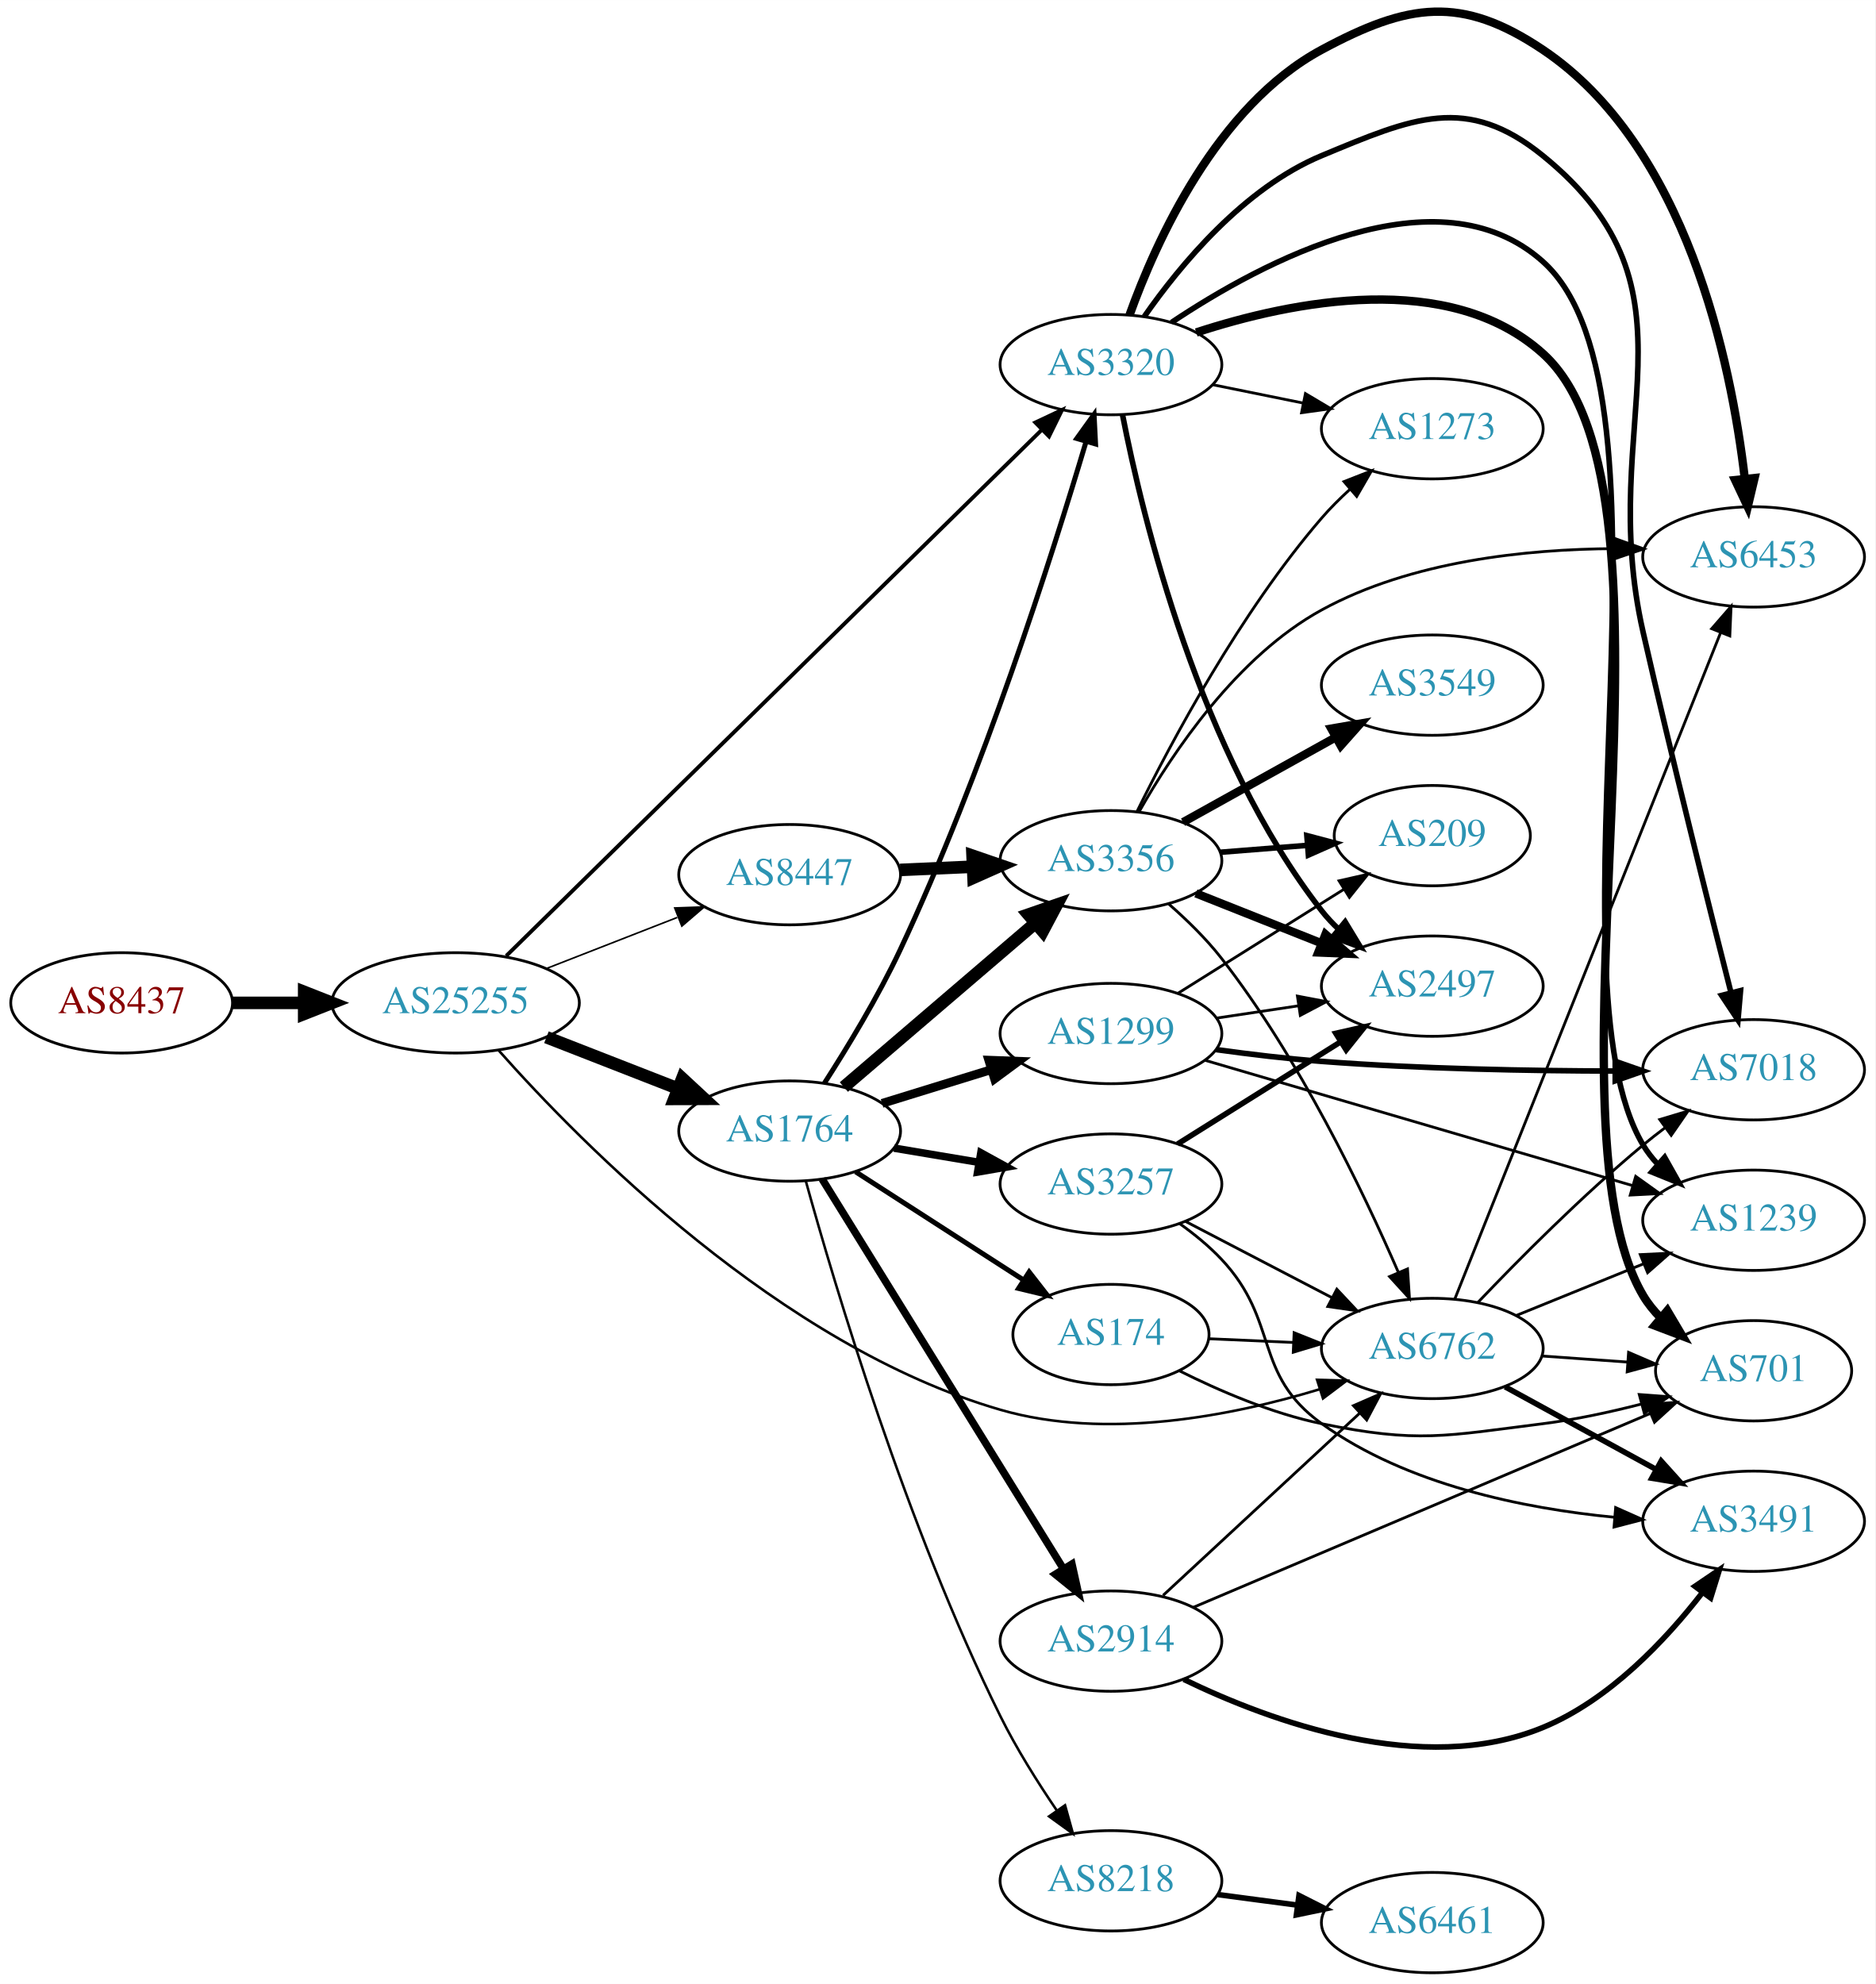
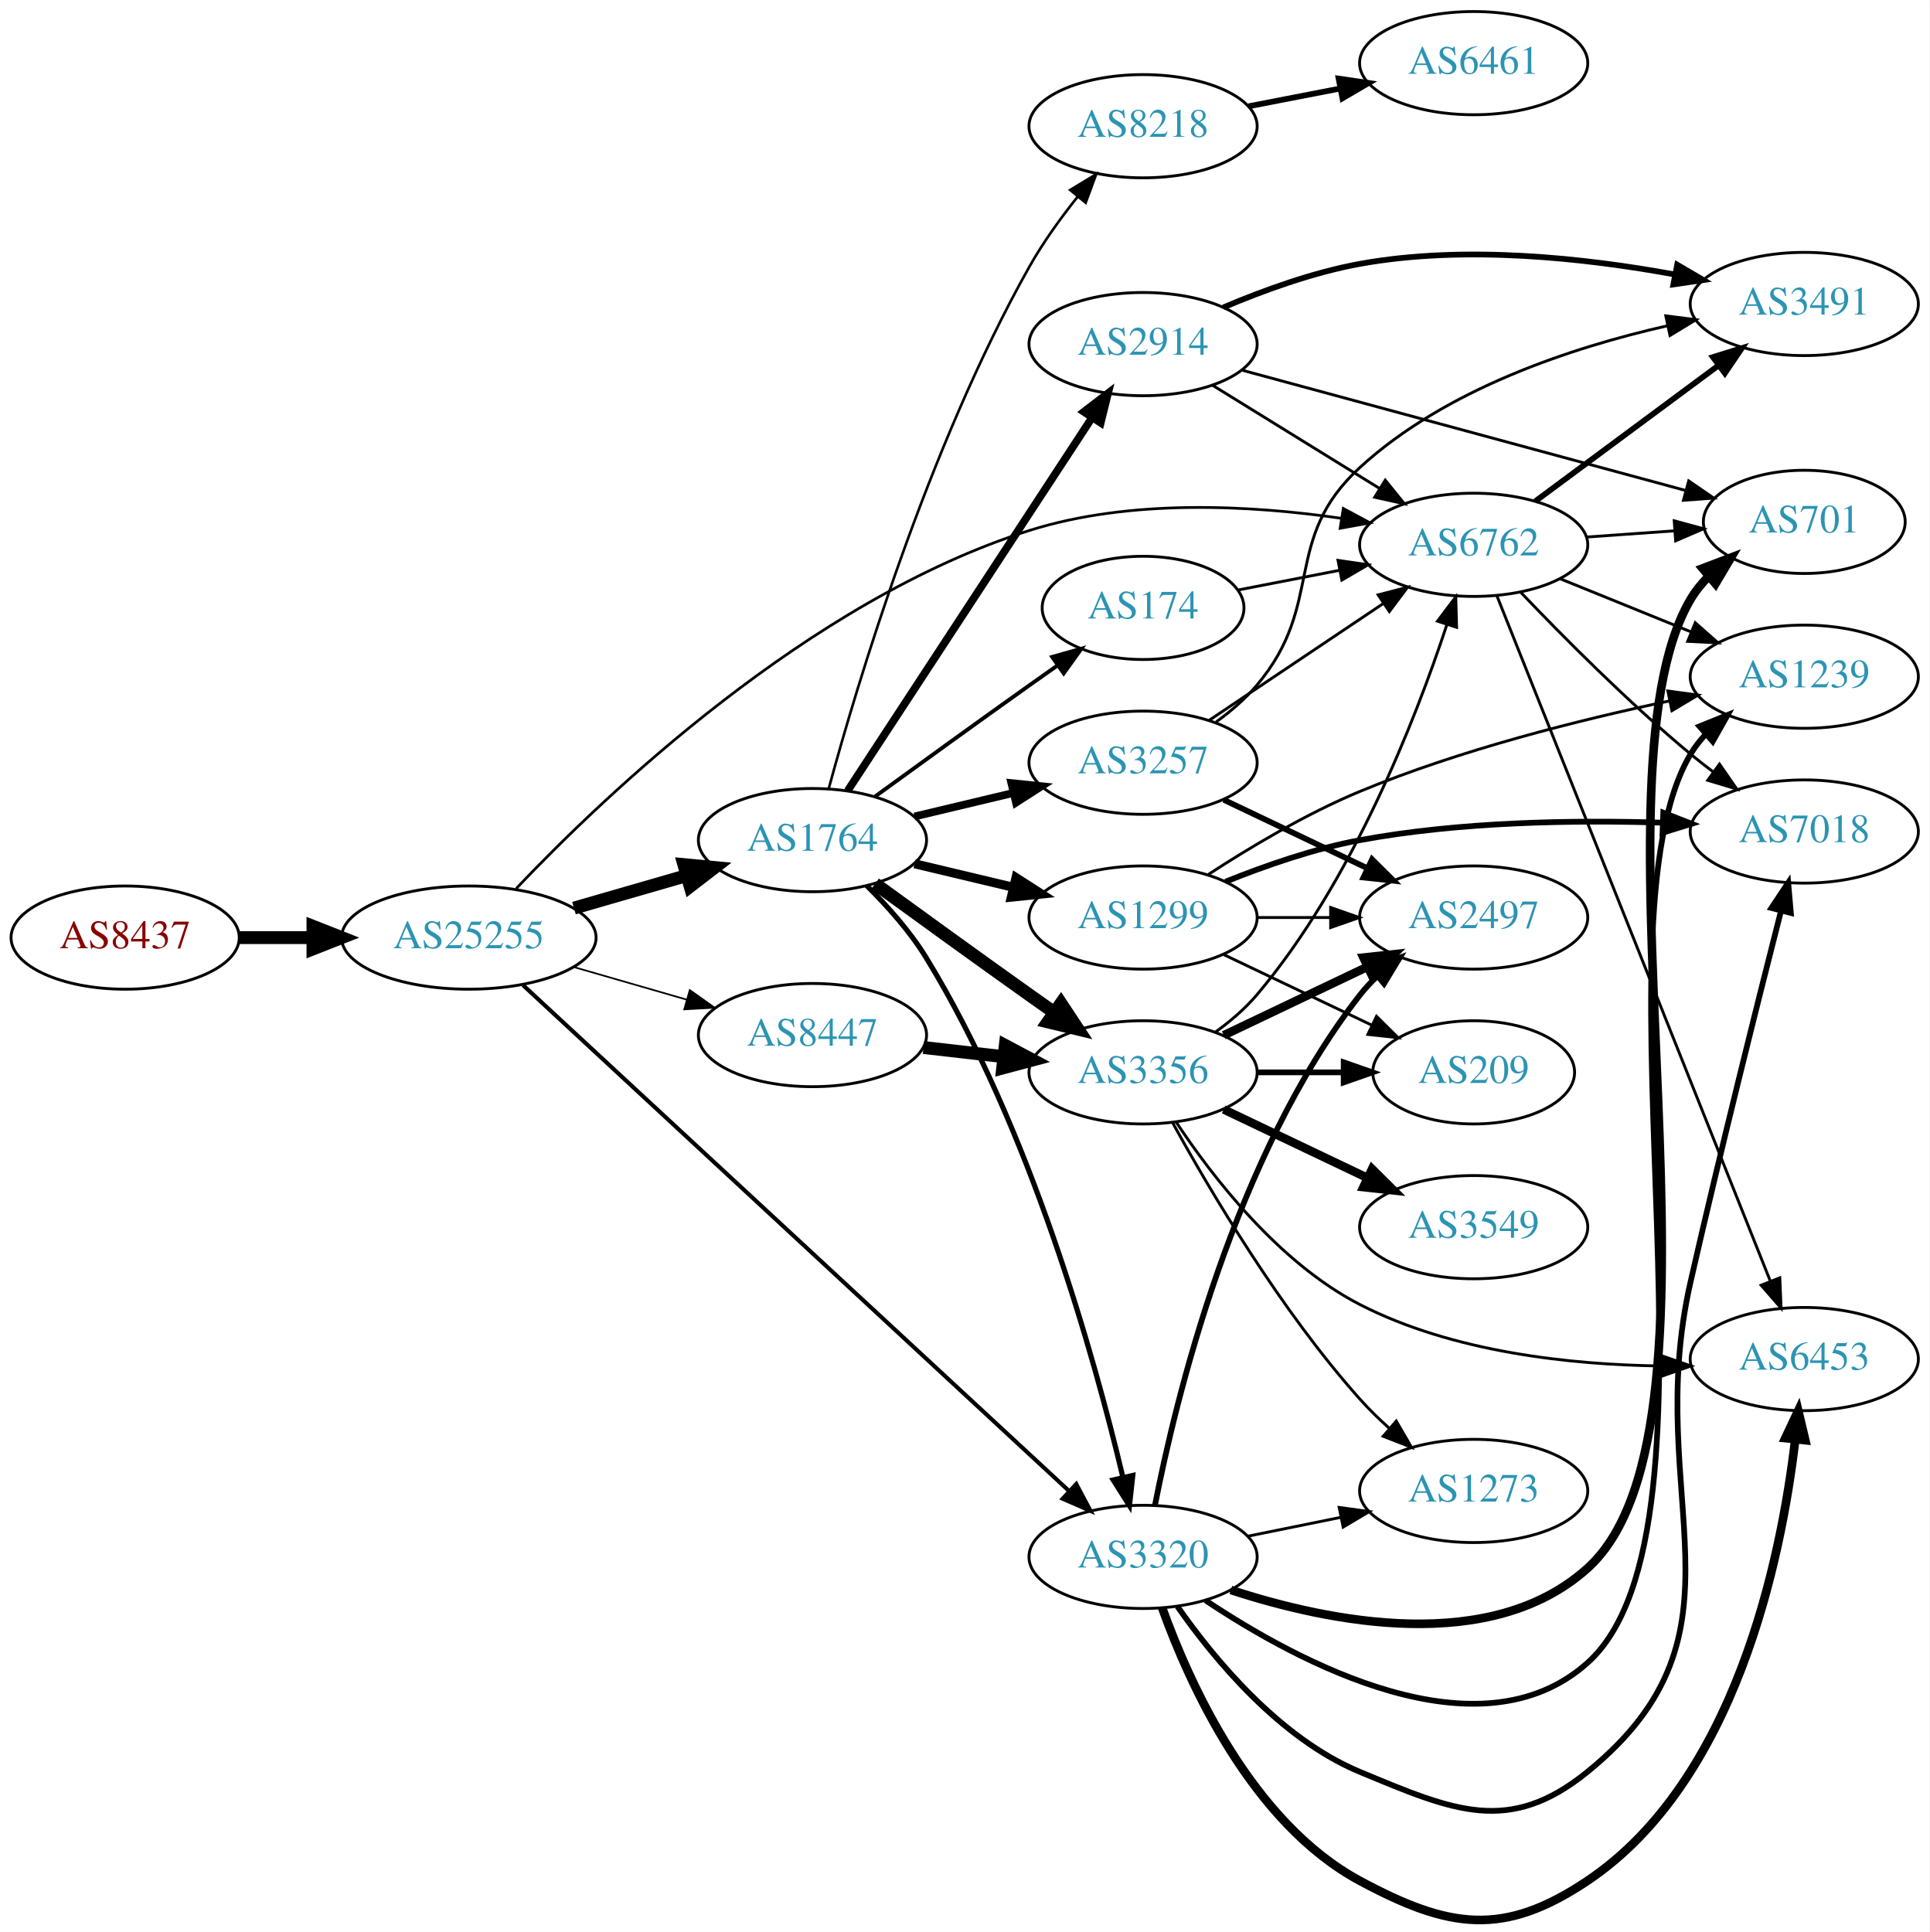
- <svg xmlns="http://www.w3.org/2000/svg" xmlns:xlink="http://www.w3.org/1999/xlink" width="673pt" height="712pt" viewBox="0.00 0.00 672.86 711.81">
-   <g id="graph0" class="graph" transform="scale(1 1) rotate(0) translate(4 707.805)">
-     <polygon fill="white" stroke="none" points="-4,4 -4,-707.805 668.857,-707.805 668.857,4 -4,4" />
+ <svg xmlns="http://www.w3.org/2000/svg" xmlns:xlink="http://www.w3.org/1999/xlink" width="673pt" height="674pt" viewBox="0.00 0.00 672.86 673.81">
+   <g id="graph0" class="graph" transform="scale(1 1) rotate(0) translate(4 669.805)">
+     <polygon fill="white" stroke="none" points="-4,4 -4,-669.805 668.857,-669.805 668.857,4 -4,4" />
    <g id="node1" class="node">
      <g id="a_node1">
        <a xlink:href="/asn/8437" xlink:title="AS8437 ~ Hutchison Drei Austria GmbH [AT]">
-           <ellipse fill="#ffffff" stroke="black" cx="39.647" cy="-348" rx="39.794" ry="18" />
-           <text text-anchor="middle" x="39.647" y="-344.3" font-family="Times,serif" font-size="14.00" fill="#880000">AS8437</text>
+           <ellipse fill="#ffffff" stroke="black" cx="39.647" cy="-342.805" rx="39.794" ry="18" />
+           <text text-anchor="middle" x="39.647" y="-339.105" font-family="Times,serif" font-size="14.00" fill="#880000">AS8437</text>
        </a>
      </g>
    </g>
    <g id="node2" class="node">
      <g id="a_node2">
        <a xlink:href="/asn/25255" xlink:title="AS25255 ~ ==&gt; TELE2 AUSTRIA &lt;== [AT]">
-           <ellipse fill="#ffffff" stroke="black" cx="159.489" cy="-348" rx="44.393" ry="18" />
-           <text text-anchor="middle" x="159.489" y="-344.3" font-family="Times,serif" font-size="14.00" fill="#2c94b3">AS25255</text>
+           <ellipse fill="#ffffff" stroke="black" cx="159.489" cy="-342.805" rx="44.393" ry="18" />
+           <text text-anchor="middle" x="159.489" y="-339.105" font-family="Times,serif" font-size="14.00" fill="#2c94b3">AS25255</text>
        </a>
      </g>
    </g>
    <g id="edge1" class="edge">
-       <path fill="none" stroke="black" stroke-width="4.5" d="M79.559,-348C87.662,-348 96.337,-348 104.863,-348" />
-       <polygon fill="black" stroke="black" stroke-width="4.5" points="105.141,-351.938 115.141,-348 105.141,-344.063 105.141,-351.938" />
+       <path fill="none" stroke="black" stroke-width="4.5" d="M79.559,-342.805C87.662,-342.805 96.337,-342.805 104.863,-342.805" />
+       <polygon fill="black" stroke="black" stroke-width="4.5" points="105.141,-346.743 115.141,-342.805 105.141,-338.868 105.141,-346.743" />
    </g>
    <g id="node3" class="node">
      <g id="a_node3">
-         <a xlink:href="/asn/3320" xlink:title="AS3320 ~ DTAG [DE]">
-           <ellipse fill="#ffffff" stroke="black" cx="394.625" cy="-577" rx="39.794" ry="18" />
-           <text text-anchor="middle" x="394.625" y="-573.3" font-family="Times,serif" font-size="14.00" fill="#2c94b3">AS3320</text>
+         <a xlink:href="/asn/1764" xlink:title="AS1764 ~ NEXTLAYER-AS [AT]">
+           <ellipse fill="#ffffff" stroke="black" cx="279.332" cy="-376.805" rx="39.794" ry="18" />
+           <text text-anchor="middle" x="279.332" y="-373.105" font-family="Times,serif" font-size="14.00" fill="#2c94b3">AS1764</text>
        </a>
      </g>
    </g>
    <g id="edge2" class="edge">
-       <path fill="none" stroke="black" stroke-width="1.385" d="M177.632,-364.839C218.672,-405.15 322.644,-507.279 369.763,-553.561" />
-       <polygon fill="black" stroke="black" stroke-width="1.385" points="367.496,-556.241 377.083,-560.752 372.401,-551.247 367.496,-556.241" />
+       <path fill="none" stroke="black" stroke-width="4.5" d="M196.165,-353.098C208.581,-356.681 222.637,-360.736 235.568,-364.467" />
+       <polygon fill="black" stroke="black" stroke-width="4.5" points="234.491,-368.254 245.191,-367.243 236.675,-360.688 234.491,-368.254" />
    </g>
    <g id="node4" class="node">
      <g id="a_node4">
-         <a xlink:href="/asn/1764" xlink:title="AS1764 ~ NEXTLAYER-AS [AT]">
-           <ellipse fill="#ffffff" stroke="black" cx="279.332" cy="-302" rx="39.794" ry="18" />
-           <text text-anchor="middle" x="279.332" y="-298.3" font-family="Times,serif" font-size="14.00" fill="#2c94b3">AS1764</text>
+         <a xlink:href="/asn/6762" xlink:title="AS6762 ~ TELECOM ITALIA SPARKLE S.p.A. [IT]">
+           <ellipse fill="#ffffff" stroke="black" cx="509.918" cy="-479.805" rx="39.794" ry="18" />
+           <text text-anchor="middle" x="509.918" y="-476.105" font-family="Times,serif" font-size="14.00" fill="#2c94b3">AS6762</text>
        </a>
      </g>
    </g>
    <g id="edge3" class="edge">
-       <path fill="none" stroke="black" stroke-width="4.5" d="M192.069,-335.673C206.498,-330.04 223.737,-323.311 238.999,-317.354" />
-       <polygon fill="black" stroke="black" stroke-width="4.5" points="240.809,-320.874 248.692,-313.57 237.945,-313.538 240.809,-320.874" />
+       <path fill="none" stroke="black" stroke-width="0.947" d="M176.05,-359.952C206.569,-392.124 278.043,-460.481 354.978,-484.805 390.254,-495.958 432.365,-493.595 463.619,-489.068" />
+       <polygon fill="black" stroke="black" stroke-width="0.947" points="464.444,-492.481 473.776,-487.466 463.353,-485.567 464.444,-492.481" />
    </g>
    <g id="node5" class="node">
      <g id="a_node5">
-         <a xlink:href="/asn/8447" xlink:title="AS8447 ~ A1 Telekom Austria AG [AT]">
-           <ellipse fill="#ffffff" stroke="black" cx="279.332" cy="-394" rx="39.794" ry="18" />
-           <text text-anchor="middle" x="279.332" y="-390.3" font-family="Times,serif" font-size="14.00" fill="#2c94b3">AS8447</text>
+         <a xlink:href="/asn/3320" xlink:title="AS3320 ~ DTAG [DE]">
+           <ellipse fill="#ffffff" stroke="black" cx="394.625" cy="-126.805" rx="39.794" ry="18" />
+           <text text-anchor="middle" x="394.625" y="-123.105" font-family="Times,serif" font-size="14.00" fill="#2c94b3">AS3320</text>
        </a>
      </g>
    </g>
    <g id="edge4" class="edge">
-       <path fill="none" stroke="black" stroke-width="0.577" d="M192.069,-360.327C206.498,-365.96 223.737,-372.689 238.999,-378.646" />
-       <polygon fill="black" stroke="black" stroke-width="0.577" points="238.104,-382.054 248.692,-382.43 240.65,-375.534 238.104,-382.054" />
+       <path fill="none" stroke="black" stroke-width="1.421" d="M178.396,-326.215C219.705,-287.941 321.736,-193.409 368.939,-149.676" />
+       <polygon fill="black" stroke="black" stroke-width="1.421" points="371.336,-152.227 376.293,-142.863 366.578,-147.092 371.336,-152.227" />
    </g>
    <g id="node6" class="node">
      <g id="a_node6">
-         <a xlink:href="/asn/6762" xlink:title="AS6762 ~ TELECOM ITALIA SPARKLE S.p.A. [IT]">
-           <ellipse fill="#ffffff" stroke="black" cx="509.918" cy="-224" rx="39.794" ry="18" />
-           <text text-anchor="middle" x="509.918" y="-220.3" font-family="Times,serif" font-size="14.00" fill="#2c94b3">AS6762</text>
+         <a xlink:href="/asn/8447" xlink:title="AS8447 ~ A1 Telekom Austria AG [AT]">
+           <ellipse fill="#ffffff" stroke="black" cx="279.332" cy="-308.805" rx="39.794" ry="18" />
+           <text text-anchor="middle" x="279.332" y="-305.105" font-family="Times,serif" font-size="14.00" fill="#2c94b3">AS8447</text>
        </a>
      </g>
    </g>
    <g id="edge5" class="edge">
-       <path fill="none" stroke="black" stroke-width="0.923" d="M174.886,-330.987C204.449,-297.638 275.905,-224.929 354.978,-202 392.998,-190.975 437.968,-199.798 469.452,-209.348" />
-       <polygon fill="black" stroke="black" stroke-width="0.923" points="468.584,-212.745 479.175,-212.45 470.712,-206.076 468.584,-212.745" />
+       <path fill="none" stroke="black" stroke-width="0.592" d="M196.165,-332.512C208.581,-328.929 222.637,-324.874 235.568,-321.143" />
+       <polygon fill="black" stroke="black" stroke-width="0.592" points="236.553,-324.502 245.191,-318.367 234.613,-317.776 236.553,-324.502" />
+     </g>
+     <g id="edge12" class="edge">
+       <path fill="none" stroke="black" stroke-width="1.8" d="M298.221,-360.963C305.434,-353.842 313.359,-344.981 318.978,-335.805 355.442,-276.257 377.688,-196.281 387.572,-154.641" />
+       <polygon fill="black" stroke="black" stroke-width="1.8" points="391.033,-155.208 389.874,-144.677 384.213,-153.633 391.033,-155.208" />
+     </g>
+     <g id="node7" class="node">
+       <g id="a_node7">
+         <a xlink:href="/asn/174" xlink:title="AS174 ~ Cogent Communications [US]">
+           <ellipse fill="#ffffff" stroke="black" cx="394.625" cy="-457.805" rx="35.194" ry="18" />
+           <text text-anchor="middle" x="394.625" y="-454.105" font-family="Times,serif" font-size="14.00" fill="#2c94b3">AS174</text>
+         </a>
+       </g>
+     </g>
+     <g id="edge6" class="edge">
+       <path fill="none" stroke="black" stroke-width="1.35" d="M301.18,-392.027C316.114,-402.896 336.727,-417.83 354.978,-430.805 358.188,-433.087 361.557,-435.466 364.912,-437.824" />
+       <polygon fill="black" stroke="black" stroke-width="1.35" points="362.924,-440.704 373.123,-443.575 366.94,-434.971 362.924,-440.704" />
+     </g>
+     <g id="node8" class="node">
+       <g id="a_node8">
+         <a xlink:href="/asn/1299" xlink:title="AS1299 ~ Telia Carrier [EU]">
+           <ellipse fill="#ffffff" stroke="black" cx="394.625" cy="-349.805" rx="39.794" ry="18" />
+           <text text-anchor="middle" x="394.625" y="-346.105" font-family="Times,serif" font-size="14.00" fill="#2c94b3">AS1299</text>
+         </a>
+       </g>
+     </g>
+     <g id="edge7" class="edge">
+       <path fill="none" stroke="black" stroke-width="3.15" d="M314.939,-368.558C325.81,-365.967 337.964,-363.07 349.407,-360.343" />
+       <polygon fill="black" stroke="black" stroke-width="3.15" points="350.313,-363.725 359.229,-358.002 348.69,-356.916 350.313,-363.725" />
+     </g>
+     <g id="node9" class="node">
+       <g id="a_node9">
+         <a xlink:href="/asn/3356" xlink:title="AS3356 ~ Level 3 Parent, LLC [US]">
+           <ellipse fill="#ffffff" stroke="black" cx="394.625" cy="-295.805" rx="39.794" ry="18" />
+           <text text-anchor="middle" x="394.625" y="-292.105" font-family="Times,serif" font-size="14.00" fill="#2c94b3">AS3356</text>
+         </a>
+       </g>
+     </g>
+     <g id="edge8" class="edge">
+       <path fill="none" stroke="black" stroke-width="4.5" d="M301.18,-361.583C316.114,-350.714 336.727,-335.78 354.978,-322.805 357.799,-320.8 360.742,-318.721 363.69,-316.646" />
+       <polygon fill="black" stroke="black" stroke-width="4.5" points="365.987,-319.844 371.914,-310.879 361.466,-313.397 365.987,-319.844" />
+     </g>
+     <g id="node10" class="node">
+       <g id="a_node10">
+         <a xlink:href="/asn/8218" xlink:title="AS8218 ~ legacy Neotelecoms [FR]">
+           <ellipse fill="#ffffff" stroke="black" cx="394.625" cy="-625.805" rx="39.794" ry="18" />
+           <text text-anchor="middle" x="394.625" y="-622.105" font-family="Times,serif" font-size="14.00" fill="#2c94b3">AS8218</text>
+         </a>
+       </g>
+     </g>
+     <g id="edge9" class="edge">
+       <path fill="none" stroke="black" stroke-width="0.9" d="M284.99,-394.732C294.778,-430.746 319.539,-513.82 354.978,-576.805 359.738,-585.265 365.9,-593.805 371.899,-601.333" />
+       <polygon fill="black" stroke="black" stroke-width="0.9" points="369.206,-603.568 378.271,-609.052 374.605,-599.112 369.206,-603.568" />
+     </g>
+     <g id="node11" class="node">
+       <g id="a_node11">
+         <a xlink:href="/asn/3257" xlink:title="AS3257 ~ GTT [DE]">
+           <ellipse fill="#ffffff" stroke="black" cx="394.625" cy="-403.805" rx="39.794" ry="18" />
+           <text text-anchor="middle" x="394.625" y="-400.105" font-family="Times,serif" font-size="14.00" fill="#2c94b3">AS3257</text>
+         </a>
+       </g>
+     </g>
+     <g id="edge10" class="edge">
+       <path fill="none" stroke="black" stroke-width="2.7" d="M314.939,-385.053C325.81,-387.644 337.964,-390.54 349.407,-393.267" />
+       <polygon fill="black" stroke="black" stroke-width="2.7" points="348.69,-396.694 359.229,-395.608 350.313,-389.885 348.69,-396.694" />
+     </g>
+     <g id="node12" class="node">
+       <g id="a_node12">
+         <a xlink:href="/asn/2914" xlink:title="AS2914 ~ NTT America, Inc. [US]">
+           <ellipse fill="#ffffff" stroke="black" cx="394.625" cy="-549.805" rx="39.794" ry="18" />
+           <text text-anchor="middle" x="394.625" y="-546.105" font-family="Times,serif" font-size="14.00" fill="#2c94b3">AS2914</text>
+         </a>
+       </g>
+     </g>
+     <g id="edge11" class="edge">
+       <path fill="none" stroke="black" stroke-width="2.7" d="M291.609,-394.025C311.628,-424.595 353.465,-488.481 376.866,-524.214" />
+       <polygon fill="black" stroke="black" stroke-width="2.7" points="373.986,-526.206 382.393,-532.654 379.842,-522.371 373.986,-526.206" />
+     </g>
+     <g id="node13" class="node">
+       <g id="a_node13">
+         <a xlink:href="/asn/6453" xlink:title="AS6453 ~ TATA COMMUNICATIONS (AMERICA) INC [US]">
+           <ellipse fill="#ffffff" stroke="black" cx="625.21" cy="-195.805" rx="39.794" ry="18" />
+           <text text-anchor="middle" x="625.21" y="-192.105" font-family="Times,serif" font-size="14.00" fill="#2c94b3">AS6453</text>
+         </a>
+       </g>
+     </g>
+     <g id="edge13" class="edge">
+       <path fill="none" stroke="black" d="M518.005,-462.04C537.198,-413.926 590.286,-280.845 613.317,-223.113" />
+       <polygon fill="black" stroke="black" points="616.672,-224.149 617.126,-213.564 610.17,-221.555 616.672,-224.149" />
    </g>
    <g id="node14" class="node">
      <g id="a_node14">
-         <a xlink:href="/asn/6453" xlink:title="AS6453 ~ TATA COMMUNICATIONS (AMERICA) INC [US]">
-           <ellipse fill="#ffffff" stroke="black" cx="625.21" cy="-508" rx="39.794" ry="18" />
-           <text text-anchor="middle" x="625.21" y="-504.3" font-family="Times,serif" font-size="14.00" fill="#2c94b3">AS6453</text>
-         </a>
-       </g>
-     </g>
-     <g id="edge26" class="edge">
-       <path fill="none" stroke="black" stroke-width="3" d="M401.284,-594.786C410.755,-621.167 432.585,-669.729 470.271,-690 501.307,-706.694 520.296,-709.63 549.564,-690 601.226,-655.351 617.161,-577.873 622.056,-536.052" />
-       <polygon fill="black" stroke="black" stroke-width="3" points="625.549,-536.301 623.1,-525.993 618.586,-535.579 625.549,-536.301" />
+         <a xlink:href="/asn/3491" xlink:title="AS3491 ~ PCCW Global, Inc. [US]">
+           <ellipse fill="#ffffff" stroke="black" cx="625.21" cy="-563.805" rx="39.794" ry="18" />
+           <text text-anchor="middle" x="625.21" y="-560.105" font-family="Times,serif" font-size="14.00" fill="#2c94b3">AS3491</text>
+         </a>
+       </g>
+     </g>
+     <g id="edge14" class="edge">
+       <path fill="none" stroke="black" stroke-width="2" d="M531.434,-495.017C549.288,-508.255 575.361,-527.586 595.324,-542.388" />
+       <polygon fill="black" stroke="black" stroke-width="2" points="593.346,-545.278 603.464,-548.423 597.515,-539.655 593.346,-545.278" />
+     </g>
+     <g id="node15" class="node">
+       <g id="a_node15">
+         <a xlink:href="/asn/701" xlink:title="AS701 ~ UUNET [US]">
+           <ellipse fill="#ffffff" stroke="black" cx="625.21" cy="-487.805" rx="35.194" ry="18" />
+           <text text-anchor="middle" x="625.21" y="-484.105" font-family="Times,serif" font-size="14.00" fill="#2c94b3">AS701</text>
+         </a>
+       </g>
+     </g>
+     <g id="edge15" class="edge">
+       <path fill="none" stroke="black" d="M549.273,-482.514C559.088,-483.207 569.723,-483.958 579.814,-484.67" />
+       <polygon fill="black" stroke="black" points="579.853,-488.182 590.075,-485.395 580.346,-481.199 579.853,-488.182" />
    </g>
    <g id="node16" class="node">
      <g id="a_node16">
        <a xlink:href="/asn/7018" xlink:title="AS7018 ~ ATT-INTERNET4 [US]">
-           <ellipse fill="#ffffff" stroke="black" cx="625.21" cy="-324" rx="39.794" ry="18" />
-           <text text-anchor="middle" x="625.21" y="-320.3" font-family="Times,serif" font-size="14.00" fill="#2c94b3">AS7018</text>
-         </a>
-       </g>
-     </g>
-     <g id="edge27" class="edge">
-       <path fill="none" stroke="black" stroke-width="2" d="M406.605,-594.283C419.362,-612.573 442.28,-640.367 470.271,-652 502.814,-665.525 522.198,-674.205 549.564,-652 609.874,-603.065 568.28,-556.718 585.564,-481 595.947,-435.514 609.139,-382.911 617.115,-351.606" />
-       <polygon fill="black" stroke="black" stroke-width="2" points="620.524,-352.403 619.608,-341.848 613.742,-350.67 620.524,-352.403" />
+           <ellipse fill="#ffffff" stroke="black" cx="625.21" cy="-379.805" rx="39.794" ry="18" />
+           <text text-anchor="middle" x="625.21" y="-376.105" font-family="Times,serif" font-size="14.00" fill="#2c94b3">AS7018</text>
+         </a>
+       </g>
+     </g>
+     <g id="edge16" class="edge">
+       <path fill="none" stroke="black" d="M526.223,-463.35C540.835,-448.009 563.792,-424.849 585.564,-406.805 588.085,-404.716 590.761,-402.621 593.483,-400.572" />
+       <polygon fill="black" stroke="black" points="595.644,-403.328 601.676,-394.618 591.529,-397.666 595.644,-403.328" />
    </g>
    <g id="node17" class="node">
      <g id="a_node17">
        <a xlink:href="/asn/1239" xlink:title="AS1239 ~ Sprint [US]">
-           <ellipse fill="#ffffff" stroke="black" cx="625.21" cy="-270" rx="39.794" ry="18" />
-           <text text-anchor="middle" x="625.21" y="-266.3" font-family="Times,serif" font-size="14.00" fill="#2c94b3">AS1239</text>
-         </a>
-       </g>
-     </g>
-     <g id="edge30" class="edge">
-       <path fill="none" stroke="black" stroke-width="2" d="M416.353,-592.127C448.818,-613.833 511.838,-647.684 549.564,-614 602.449,-566.781 549.294,-357.917 585.564,-297 587.056,-294.495 588.881,-292.164 590.917,-290.007" />
-       <polygon fill="black" stroke="black" stroke-width="2" points="593.288,-292.583 598.48,-283.347 588.662,-287.33 593.288,-292.583" />
-     </g>
-     <g id="node18" class="node">
-       <g id="a_node18">
-         <a xlink:href="/asn/701" xlink:title="AS701 ~ UUNET [US]">
-           <ellipse fill="#ffffff" stroke="black" cx="625.21" cy="-216" rx="35.194" ry="18" />
-           <text text-anchor="middle" x="625.21" y="-212.3" font-family="Times,serif" font-size="14.00" fill="#2c94b3">AS701</text>
-         </a>
-       </g>
-     </g>
-     <g id="edge29" class="edge">
-       <path fill="none" stroke="black" stroke-width="3" d="M425.237,-588.539C459.641,-599.789 515.967,-611.209 549.564,-581 605.733,-530.496 547.147,-308.037 585.564,-243 587.271,-240.111 589.422,-237.454 591.832,-235.03" />
-       <polygon fill="black" stroke="black" stroke-width="3" points="594.249,-237.57 599.65,-228.455 589.744,-232.213 594.249,-237.57" />
+           <ellipse fill="#ffffff" stroke="black" cx="625.21" cy="-433.805" rx="39.794" ry="18" />
+           <text text-anchor="middle" x="625.21" y="-430.105" font-family="Times,serif" font-size="14.00" fill="#2c94b3">AS1239</text>
+         </a>
+       </g>
+     </g>
+     <g id="edge17" class="edge">
+       <path fill="none" stroke="black" d="M540.093,-467.959C553.969,-462.325 570.746,-455.513 585.655,-449.46" />
+       <polygon fill="black" stroke="black" points="587.185,-452.616 595.134,-445.611 584.551,-446.13 587.185,-452.616" />
+     </g>
+     <g id="edge27" class="edge">
+       <path fill="none" stroke="black" stroke-width="3" d="M401.284,-109.019C410.755,-82.638 432.585,-34.076 470.271,-13.805 501.307,2.889 520.296,5.825 549.564,-13.805 601.226,-48.454 617.161,-125.932 622.056,-167.753" />
+       <polygon fill="black" stroke="black" stroke-width="3" points="618.586,-168.227 623.1,-177.812 625.549,-167.504 618.586,-168.227" />
+     </g>
+     <g id="edge26" class="edge">
+       <path fill="none" stroke="black" stroke-width="3" d="M425.237,-115.266C459.641,-104.016 515.967,-92.596 549.564,-122.805 605.733,-173.31 547.147,-395.768 585.564,-460.805 587.271,-463.694 589.422,-466.351 591.832,-468.775" />
+       <polygon fill="black" stroke="black" stroke-width="3" points="589.744,-471.592 599.65,-475.35 594.249,-466.235 589.744,-471.592" />
+     </g>
+     <g id="edge24" class="edge">
+       <path fill="none" stroke="black" stroke-width="2" d="M406.605,-109.522C419.362,-91.232 442.28,-63.438 470.271,-51.805 502.814,-38.28 522.198,-29.6 549.564,-51.805 609.874,-100.74 568.28,-147.087 585.564,-222.805 595.947,-268.291 609.139,-320.895 617.115,-352.199" />
+       <polygon fill="black" stroke="black" stroke-width="2" points="613.742,-353.135 619.608,-361.958 620.524,-351.402 613.742,-353.135" />
+     </g>
+     <g id="edge25" class="edge">
+       <path fill="none" stroke="black" stroke-width="2" d="M416.353,-111.678C448.818,-89.972 511.838,-56.121 549.564,-89.805 602.449,-137.024 549.294,-345.888 585.564,-406.805 587.056,-409.31 588.881,-411.641 590.917,-413.798" />
+       <polygon fill="black" stroke="black" stroke-width="2" points="588.662,-416.476 598.48,-420.458 593.288,-411.222 588.662,-416.476" />
+     </g>
+     <g id="node19" class="node">
+       <g id="a_node19">
+         <a xlink:href="/asn/2497" xlink:title="AS2497 ~ Internet Initiative Japan Inc. [JP]">
+           <ellipse fill="#ffffff" stroke="black" cx="509.918" cy="-349.805" rx="39.794" ry="18" />
+           <text text-anchor="middle" x="509.918" y="-346.105" font-family="Times,serif" font-size="14.00" fill="#2c94b3">AS2497</text>
+         </a>
+       </g>
+     </g>
+     <g id="edge23" class="edge">
+       <path fill="none" stroke="black" stroke-width="2" d="M398.77,-144.785C405.939,-181.535 426.377,-266.532 470.271,-322.805 472.064,-325.104 474.107,-327.286 476.295,-329.339" />
+       <polygon fill="black" stroke="black" stroke-width="2" points="474.198,-332.147 484.141,-335.806 478.65,-326.745 474.198,-332.147" />
    </g>
    <g id="node20" class="node">
      <g id="a_node20">
-         <a xlink:href="/asn/2497" xlink:title="AS2497 ~ Internet Initiative Japan Inc. [JP]">
-           <ellipse fill="#ffffff" stroke="black" cx="509.918" cy="-354" rx="39.794" ry="18" />
-           <text text-anchor="middle" x="509.918" y="-350.3" font-family="Times,serif" font-size="14.00" fill="#2c94b3">AS2497</text>
+         <a xlink:href="/asn/1273" xlink:title="AS1273 ~ Vodafone Group PLC [EU]">
+           <ellipse fill="#ffffff" stroke="black" cx="509.918" cy="-149.805" rx="39.794" ry="18" />
+           <text text-anchor="middle" x="509.918" y="-146.105" font-family="Times,serif" font-size="14.00" fill="#2c94b3">AS1273</text>
        </a>
      </g>
    </g>
    <g id="edge28" class="edge">
-       <path fill="none" stroke="black" stroke-width="2" d="M398.77,-559.021C405.939,-522.27 426.377,-437.273 470.271,-381 472.064,-378.701 474.107,-376.519 476.295,-374.466" />
-       <polygon fill="black" stroke="black" stroke-width="2" points="478.65,-377.06 484.141,-367.999 474.198,-371.658 478.65,-377.06" />
-     </g>
-     <g id="node21" class="node">
-       <g id="a_node21">
-         <a xlink:href="/asn/1273" xlink:title="AS1273 ~ Vodafone Group PLC [EU]">
-           <ellipse fill="#ffffff" stroke="black" cx="509.918" cy="-554" rx="39.794" ry="18" />
-           <text text-anchor="middle" x="509.918" y="-550.3" font-family="Times,serif" font-size="14.00" fill="#2c94b3">AS1273</text>
-         </a>
-       </g>
-     </g>
-     <g id="edge31" class="edge">
-       <path fill="none" stroke="black" d="M431.16,-569.786C441.389,-567.709 452.689,-565.415 463.432,-563.234" />
-       <polygon fill="black" stroke="black" points="464.404,-566.608 473.508,-561.189 463.011,-559.748 464.404,-566.608" />
-     </g>
-     <g id="edge12" class="edge">
-       <path fill="none" stroke="black" stroke-width="1.8" d="M291.784,-319.15C300.031,-331.971 311.055,-350.125 318.978,-367 348.629,-430.151 373.542,-508.518 385.682,-549.341" />
-       <polygon fill="black" stroke="black" stroke-width="1.8" points="382.377,-550.508 388.557,-559.113 389.092,-548.532 382.377,-550.508" />
-     </g>
-     <g id="node7" class="node">
-       <g id="a_node7">
-         <a xlink:href="/asn/8218" xlink:title="AS8218 ~ legacy Neotelecoms [FR]">
-           <ellipse fill="#ffffff" stroke="black" cx="394.625" cy="-33" rx="39.794" ry="18" />
-           <text text-anchor="middle" x="394.625" y="-29.3" font-family="Times,serif" font-size="14.00" fill="#2c94b3">AS8218</text>
-         </a>
-       </g>
-     </g>
-     <g id="edge6" class="edge">
-       <path fill="none" stroke="black" stroke-width="0.9" d="M285.154,-283.995C295.417,-246.941 321.261,-159.931 354.978,-92 360.704,-80.463 368.25,-68.446 375.152,-58.291" />
-       <polygon fill="black" stroke="black" stroke-width="0.9" points="378.149,-60.112 380.991,-49.905 372.405,-56.112 378.149,-60.112" />
-     </g>
-     <g id="node8" class="node">
-       <g id="a_node8">
-         <a xlink:href="/asn/1299" xlink:title="AS1299 ~ Telia Carrier [EU]">
-           <ellipse fill="#ffffff" stroke="black" cx="394.625" cy="-337" rx="39.794" ry="18" />
-           <text text-anchor="middle" x="394.625" y="-333.3" font-family="Times,serif" font-size="14.00" fill="#2c94b3">AS1299</text>
-         </a>
-       </g>
-     </g>
-     <g id="edge7" class="edge">
-       <path fill="none" stroke="black" stroke-width="3.15" d="M312.494,-311.936C324.692,-315.705 338.767,-320.053 351.732,-324.058" />
-       <polygon fill="black" stroke="black" stroke-width="3.15" points="350.794,-327.431 361.382,-327.039 352.861,-320.743 350.794,-327.431" />
-     </g>
-     <g id="node9" class="node">
-       <g id="a_node9">
-         <a xlink:href="/asn/3356" xlink:title="AS3356 ~ Level 3 Parent, LLC [US]">
-           <ellipse fill="#ffffff" stroke="black" cx="394.625" cy="-399" rx="39.794" ry="18" />
-           <text text-anchor="middle" x="394.625" y="-395.3" font-family="Times,serif" font-size="14.00" fill="#2c94b3">AS3356</text>
-         </a>
-       </g>
-     </g>
-     <g id="edge8" class="edge">
-       <path fill="none" stroke="black" stroke-width="4.5" d="M298.786,-317.801C317.467,-333.795 346.521,-358.67 367.55,-376.675" />
-       <polygon fill="black" stroke="black" stroke-width="4.5" points="365.021,-379.693 375.178,-383.206 370.143,-373.711 365.021,-379.693" />
-     </g>
-     <g id="node10" class="node">
-       <g id="a_node10">
-         <a xlink:href="/asn/3257" xlink:title="AS3257 ~ GTT [DE]">
-           <ellipse fill="#ffffff" stroke="black" cx="394.625" cy="-283" rx="39.794" ry="18" />
-           <text text-anchor="middle" x="394.625" y="-279.3" font-family="Times,serif" font-size="14.00" fill="#2c94b3">AS3257</text>
-         </a>
-       </g>
-     </g>
-     <g id="edge9" class="edge">
-       <path fill="none" stroke="black" stroke-width="2.7" d="M316.802,-295.884C326.505,-294.256 337.116,-292.477 347.271,-290.774" />
-       <polygon fill="black" stroke="black" stroke-width="2.7" points="347.939,-294.211 357.223,-289.105 346.781,-287.307 347.939,-294.211" />
-     </g>
-     <g id="node11" class="node">
-       <g id="a_node11">
-         <a xlink:href="/asn/2914" xlink:title="AS2914 ~ NTT America, Inc. [US]">
-           <ellipse fill="#ffffff" stroke="black" cx="394.625" cy="-119" rx="39.794" ry="18" />
-           <text text-anchor="middle" x="394.625" y="-115.3" font-family="Times,serif" font-size="14.00" fill="#2c94b3">AS2914</text>
-         </a>
-       </g>
-     </g>
-     <g id="edge10" class="edge">
-       <path fill="none" stroke="black" stroke-width="2.7" d="M290.99,-284.784C310.896,-252.63 353.831,-183.277 377.371,-145.254" />
-       <polygon fill="black" stroke="black" stroke-width="2.7" points="380.624,-146.649 382.912,-136.304 374.672,-142.964 380.624,-146.649" />
-     </g>
-     <g id="node12" class="node">
-       <g id="a_node12">
-         <a xlink:href="/asn/174" xlink:title="AS174 ~ Cogent Communications [US]">
-           <ellipse fill="#ffffff" stroke="black" cx="394.625" cy="-229" rx="35.194" ry="18" />
-           <text text-anchor="middle" x="394.625" y="-225.3" font-family="Times,serif" font-size="14.00" fill="#2c94b3">AS174</text>
-         </a>
-       </g>
-     </g>
-     <g id="edge11" class="edge">
-       <path fill="none" stroke="black" stroke-width="1.8" d="M302.986,-287.403C320.267,-276.268 344.246,-260.817 363.199,-248.605" />
-       <polygon fill="black" stroke="black" stroke-width="1.8" points="365.269,-251.434 371.779,-243.076 361.478,-245.55 365.269,-251.434" />
-     </g>
-     <g id="edge14" class="edge">
-       <path fill="none" stroke="black" stroke-width="4.5" d="M319.004,-395.707C327.389,-396.077 336.361,-396.473 345.071,-396.857" />
-       <polygon fill="black" stroke="black" stroke-width="4.5" points="344.963,-400.794 355.127,-397.301 345.31,-392.926 344.963,-400.794" />
-     </g>
-     <g id="edge15" class="edge">
-       <path fill="none" stroke="black" d="M518.005,-241.765C537.198,-289.879 590.286,-422.96 613.317,-480.692" />
-       <polygon fill="black" stroke="black" points="610.17,-482.25 617.126,-490.241 616.672,-479.656 610.17,-482.25" />
-     </g>
-     <g id="node15" class="node">
-       <g id="a_node15">
-         <a xlink:href="/asn/3491" xlink:title="AS3491 ~ PCCW Global, Inc. [US]">
-           <ellipse fill="#ffffff" stroke="black" cx="625.21" cy="-162" rx="39.794" ry="18" />
-           <text text-anchor="middle" x="625.21" y="-158.3" font-family="Times,serif" font-size="14.00" fill="#2c94b3">AS3491</text>
-         </a>
-       </g>
-     </g>
-     <g id="edge16" class="edge">
-       <path fill="none" stroke="black" stroke-width="2" d="M536.061,-210.24C551.902,-201.571 572.562,-190.265 589.899,-180.777" />
-       <polygon fill="black" stroke="black" stroke-width="2" points="592.045,-183.592 599.137,-175.721 588.685,-177.452 592.045,-183.592" />
-     </g>
-     <g id="edge17" class="edge">
-       <path fill="none" stroke="black" d="M526.223,-240.455C540.835,-255.796 563.792,-278.956 585.564,-297 588.085,-299.089 590.761,-301.184 593.483,-303.233" />
-       <polygon fill="black" stroke="black" points="591.529,-306.139 601.676,-309.187 595.644,-300.477 591.529,-306.139" />
+       <path fill="none" stroke="black" d="M431.16,-134.019C441.389,-136.096 452.689,-138.39 463.432,-140.571" />
+       <polygon fill="black" stroke="black" points="463.011,-144.057 473.508,-142.616 464.404,-137.197 463.011,-144.057" />
    </g>
    <g id="edge18" class="edge">
-       <path fill="none" stroke="black" d="M540.093,-235.846C553.969,-241.48 570.746,-248.292 585.655,-254.346" />
-       <polygon fill="black" stroke="black" points="584.551,-257.675 595.134,-258.194 587.185,-251.189 584.551,-257.675" />
-     </g>
-     <g id="edge19" class="edge">
-       <path fill="none" stroke="black" d="M549.273,-221.292C559.088,-220.599 569.723,-219.848 579.814,-219.135" />
-       <polygon fill="black" stroke="black" points="580.346,-222.606 590.075,-218.41 579.853,-215.624 580.346,-222.606" />
-     </g>
-     <g id="node13" class="node">
-       <g id="a_node13">
-         <a xlink:href="/asn/6461" xlink:title="AS6461 ~ Zayo Bandwidth [US]">
-           <ellipse fill="#ffffff" stroke="black" cx="509.918" cy="-18" rx="39.794" ry="18" />
-           <text text-anchor="middle" x="509.918" y="-14.3" font-family="Times,serif" font-size="14.00" fill="#2c94b3">AS6461</text>
-         </a>
-       </g>
-     </g>
-     <g id="edge13" class="edge">
-       <path fill="none" stroke="black" stroke-width="2" d="M433.035,-28.047C442.123,-26.844 451.96,-25.541 461.445,-24.285" />
-       <polygon fill="black" stroke="black" stroke-width="2" points="462.092,-27.73 471.546,-22.948 461.174,-20.791 462.092,-27.73" />
+       <path fill="none" stroke="black" stroke-width="4.5" d="M318.057,-304.476C327.038,-303.446 336.737,-302.333 346.094,-301.259" />
+       <polygon fill="black" stroke="black" stroke-width="4.5" points="346.578,-305.167 356.064,-300.115 345.681,-297.343 346.578,-305.167" />
+     </g>
+     <g id="edge42" class="edge">
+       <path fill="none" stroke="black" d="M427.787,-464.051C438.716,-466.173 451.15,-468.587 462.945,-470.878" />
+       <polygon fill="black" stroke="black" points="462.607,-474.377 473.09,-472.848 463.941,-467.506 462.607,-474.377" />
+     </g>
+     <g id="edge35" class="edge">
+       <path fill="none" stroke="black" stroke-width="2" d="M423.374,-362.3C437.173,-367.873 454.282,-373.841 470.271,-376.805 505.067,-383.255 545.044,-383.836 575.537,-382.893" />
+       <polygon fill="black" stroke="black" stroke-width="2" points="576.042,-386.377 585.903,-382.504 575.779,-379.382 576.042,-386.377" />
    </g>
    <g id="edge36" class="edge">
-       <path fill="none" stroke="black" stroke-width="2" d="M432.366,-331.233C444.413,-329.569 457.886,-327.947 470.271,-327 505.318,-324.32 544.977,-323.601 575.263,-323.537" />
-       <polygon fill="black" stroke="black" stroke-width="2" points="575.561,-327.037 585.561,-323.539 575.562,-320.037 575.561,-327.037" />
-     </g>
-     <g id="edge35" class="edge">
-       <path fill="none" stroke="black" d="M428.375,-327.401C468.774,-315.559 537.534,-295.405 581.897,-282.403" />
-       <polygon fill="black" stroke="black" points="582.909,-285.753 591.52,-279.582 580.94,-279.036 582.909,-285.753" />
-     </g>
-     <g id="edge38" class="edge">
-       <path fill="none" stroke="black" d="M432.408,-342.519C441.806,-343.93 452.041,-345.465 461.877,-346.941" />
-       <polygon fill="black" stroke="black" points="461.523,-350.427 471.931,-348.45 462.562,-343.505 461.523,-350.427" />
+       <path fill="none" stroke="black" d="M417.318,-364.784C431.781,-374.21 451.514,-386.02 470.271,-393.805 505.214,-408.308 546.848,-418.745 578.003,-425.314" />
+       <polygon fill="black" stroke="black" points="577.642,-428.812 588.141,-427.393 579.049,-421.955 577.642,-428.812" />
+     </g>
+     <g id="edge37" class="edge">
+       <path fill="none" stroke="black" d="M434.297,-349.805C442.5,-349.805 451.264,-349.805 459.796,-349.805" />
+       <polygon fill="black" stroke="black" points="460.035,-353.305 470.035,-349.805 460.035,-346.305 460.035,-353.305" />
    </g>
    <g id="node22" class="node">
      <g id="a_node22">
        <a xlink:href="/asn/209" xlink:title="AS209 ~ CenturyLink Communications, LLC [US]">
-           <ellipse fill="#ffffff" stroke="black" cx="509.918" cy="-408" rx="35.194" ry="18" />
-           <text text-anchor="middle" x="509.918" y="-404.3" font-family="Times,serif" font-size="14.00" fill="#2c94b3">AS209</text>
-         </a>
-       </g>
-     </g>
-     <g id="edge37" class="edge">
-       <path fill="none" stroke="black" d="M418.551,-351.368C435.743,-362.142 459.45,-376.999 478.268,-388.792" />
-       <polygon fill="black" stroke="black" points="476.464,-391.792 486.796,-394.137 480.181,-385.861 476.464,-391.792" />
+           <ellipse fill="#ffffff" stroke="black" cx="509.918" cy="-295.805" rx="35.194" ry="18" />
+           <text text-anchor="middle" x="509.918" y="-292.105" font-family="Times,serif" font-size="14.00" fill="#2c94b3">AS209</text>
+         </a>
+       </g>
+     </g>
+     <g id="edge38" class="edge">
+       <path fill="none" stroke="black" d="M422.761,-336.871C438.193,-329.515 457.678,-320.228 474.213,-312.346" />
+       <polygon fill="black" stroke="black" points="476.034,-315.356 483.555,-307.894 473.022,-309.037 476.034,-315.356" />
+     </g>
+     <g id="edge34" class="edge">
+       <path fill="none" stroke="black" d="M419.712,-309.745C424.948,-313.522 430.147,-317.932 434.271,-322.805 467.492,-362.054 489.557,-418.6 500.601,-452.035" />
+       <polygon fill="black" stroke="black" points="497.289,-453.171 503.674,-461.625 503.955,-451.034 497.289,-453.171" />
+     </g>
+     <g id="edge33" class="edge">
+       <path fill="none" stroke="black" d="M406.117,-278.533C418.753,-259.42 441.863,-229.396 470.271,-214.805 502.66,-198.169 543.78,-193.806 575.372,-193.393" />
+       <polygon fill="black" stroke="black" points="575.694,-196.893 585.694,-193.392 575.694,-189.893 575.694,-196.893" />
+     </g>
+     <g id="edge29" class="edge">
+       <path fill="none" stroke="black" stroke-width="3" d="M422.761,-308.739C437.755,-315.886 456.576,-324.857 472.799,-332.59" />
+       <polygon fill="black" stroke="black" stroke-width="3" points="471.469,-335.833 482.002,-336.976 474.481,-329.514 471.469,-335.833" />
+     </g>
+     <g id="edge31" class="edge">
+       <path fill="none" stroke="black" d="M405.028,-278.059C417.928,-254.609 442.679,-212.67 470.271,-181.805 473.359,-178.351 476.832,-174.951 480.397,-171.731" />
+       <polygon fill="black" stroke="black" points="482.914,-174.184 488.233,-165.021 478.361,-168.867 482.914,-174.184" />
+     </g>
+     <g id="node21" class="node">
+       <g id="a_node21">
+         <a xlink:href="/asn/3549" xlink:title="AS3549 ~ Level 3 Parent, LLC [US]">
+           <ellipse fill="#ffffff" stroke="black" cx="509.918" cy="-241.805" rx="39.794" ry="18" />
+           <text text-anchor="middle" x="509.918" y="-238.105" font-family="Times,serif" font-size="14.00" fill="#2c94b3">AS3549</text>
+         </a>
+       </g>
+     </g>
+     <g id="edge30" class="edge">
+       <path fill="none" stroke="black" stroke-width="3" d="M422.761,-282.871C437.755,-275.724 456.576,-266.753 472.799,-259.021" />
+       <polygon fill="black" stroke="black" stroke-width="3" points="474.481,-262.096 482.002,-254.634 471.469,-255.777 474.481,-262.096" />
+     </g>
+     <g id="edge32" class="edge">
+       <path fill="none" stroke="black" stroke-width="2" d="M434.297,-295.805C444.002,-295.805 454.493,-295.805 464.456,-295.805" />
+       <polygon fill="black" stroke="black" stroke-width="2" points="464.592,-299.305 474.592,-295.805 464.592,-292.305 464.592,-299.305" />
+     </g>
+     <g id="node18" class="node">
+       <g id="a_node18">
+         <a xlink:href="/asn/6461" xlink:title="AS6461 ~ Zayo Bandwidth [US]">
+           <ellipse fill="#ffffff" stroke="black" cx="509.918" cy="-647.805" rx="39.794" ry="18" />
+           <text text-anchor="middle" x="509.918" y="-644.105" font-family="Times,serif" font-size="14.00" fill="#2c94b3">AS6461</text>
+         </a>
+       </g>
+     </g>
+     <g id="edge19" class="edge">
+       <path fill="none" stroke="black" stroke-width="2" d="M431.471,-632.766C441.591,-634.731 452.74,-636.896 463.349,-638.956" />
+       <polygon fill="black" stroke="black" stroke-width="2" points="462.82,-642.419 473.304,-640.889 464.155,-635.547 462.82,-642.419" />
    </g>
    <g id="edge22" class="edge">
-       <path fill="none" stroke="black" d="M415.382,-383.454C421.873,-377.764 428.816,-370.995 434.271,-364 462.122,-328.289 484.988,-280.702 497.785,-251.223" />
-       <polygon fill="black" stroke="black" points="501.031,-252.535 501.732,-241.963 494.591,-249.79 501.031,-252.535" />
-     </g>
-     <g id="edge23" class="edge">
-       <path fill="none" stroke="black" d="M404.776,-416.667C416.742,-437.78 439.817,-472.34 470.271,-489 502.321,-506.533 543.633,-510.819 575.39,-510.975" />
-       <polygon fill="black" stroke="black" points="575.798,-514.471 585.767,-510.882 575.736,-507.472 575.798,-514.471" />
-     </g>
-     <g id="node19" class="node">
-       <g id="a_node19">
-         <a xlink:href="/asn/3549" xlink:title="AS3549 ~ Level 3 Parent, LLC [US]">
-           <ellipse fill="#ffffff" stroke="black" cx="509.918" cy="-462" rx="39.794" ry="18" />
-           <text text-anchor="middle" x="509.918" y="-458.3" font-family="Times,serif" font-size="14.00" fill="#2c94b3">AS3549</text>
-         </a>
-       </g>
+       <path fill="none" stroke="black" d="M417.738,-418.639C435.049,-430.252 459.318,-446.532 478.466,-459.378" />
+       <polygon fill="black" stroke="black" points="476.606,-462.344 486.86,-465.009 480.506,-456.531 476.606,-462.344" />
+     </g>
+     <g id="edge21" class="edge">
+       <path fill="none" stroke="black" d="M420.12,-418.033C425.218,-421.745 430.256,-426.054 434.271,-430.805 458.397,-459.351 442.709,-481.561 470.271,-506.805 500.078,-534.105 544.107,-548.651 577.451,-556.195" />
+       <polygon fill="black" stroke="black" points="576.919,-559.66 587.429,-558.318 578.376,-552.814 576.919,-559.66" />
    </g>
    <g id="edge20" class="edge">
-       <path fill="none" stroke="black" stroke-width="3" d="M420.487,-412.826C436.573,-421.77 457.714,-433.527 475.291,-443.301" />
-       <polygon fill="black" stroke="black" stroke-width="3" points="473.672,-446.406 484.113,-448.207 477.074,-440.288 473.672,-446.406" />
-     </g>
-     <g id="edge21" class="edge">
-       <path fill="none" stroke="black" stroke-width="3" d="M425.095,-387.294C438.863,-381.826 455.439,-375.242 470.202,-369.378" />
-       <polygon fill="black" stroke="black" stroke-width="3" points="471.593,-372.591 479.594,-365.647 469.009,-366.086 471.593,-372.591" />
-     </g>
-     <g id="edge24" class="edge">
-       <path fill="none" stroke="black" d="M403.89,-416.505C416.196,-441.508 441.047,-488.16 470.271,-522 473.299,-525.507 476.737,-528.937 480.284,-532.172" />
-       <polygon fill="black" stroke="black" points="478.241,-535.032 488.106,-538.896 482.804,-529.723 478.241,-535.032" />
-     </g>
-     <g id="edge25" class="edge">
-       <path fill="none" stroke="black" stroke-width="2" d="M433.98,-402.047C443.995,-402.843 454.863,-403.706 465.136,-404.522" />
-       <polygon fill="black" stroke="black" stroke-width="2" points="464.91,-408.015 475.156,-405.318 465.465,-401.037 464.91,-408.015" />
-     </g>
-     <g id="edge34" class="edge">
-       <path fill="none" stroke="black" d="M421.332,-269.612C436.866,-261.522 456.878,-251.101 473.85,-242.262" />
-       <polygon fill="black" stroke="black" points="475.666,-245.263 482.919,-237.539 472.433,-239.054 475.666,-245.263" />
-     </g>
-     <g id="edge33" class="edge">
-       <path fill="none" stroke="black" d="M419.353,-268.739C424.603,-264.976 429.899,-260.652 434.271,-256 455.309,-233.617 445.328,-214.929 470.271,-197 500.795,-175.059 542.799,-166.582 575.22,-163.44" />
-       <polygon fill="black" stroke="black" points="575.707,-166.911 585.383,-162.597 575.128,-159.935 575.707,-166.911" />
-     </g>
-     <g id="edge32" class="edge">
-       <path fill="none" stroke="black" stroke-width="2" d="M418.551,-297.368C435.332,-307.884 458.319,-322.29 476.91,-333.941" />
-       <polygon fill="black" stroke="black" stroke-width="2" points="475.304,-337.065 485.636,-339.41 479.021,-331.134 475.304,-337.065" />
-     </g>
-     <g id="edge42" class="edge">
-       <path fill="none" stroke="black" d="M413.327,-135.406C432.283,-152.975 462.516,-180.995 483.899,-200.813" />
-       <polygon fill="black" stroke="black" points="481.626,-203.478 491.34,-207.709 486.385,-198.344 481.626,-203.478" />
+       <path fill="none" stroke="black" stroke-width="2" d="M422.761,-390.871C437.755,-383.724 456.576,-374.753 472.799,-367.021" />
+       <polygon fill="black" stroke="black" stroke-width="2" points="474.481,-370.096 482.002,-362.634 471.469,-363.777 474.481,-370.096" />
+     </g>
+     <g id="edge40" class="edge">
+       <path fill="none" stroke="black" d="M418.824,-535.471C435.626,-525.09 458.543,-510.93 477.059,-499.49" />
+       <polygon fill="black" stroke="black" points="479.081,-502.354 485.749,-494.12 475.402,-496.399 479.081,-502.354" />
+     </g>
+     <g id="edge39" class="edge">
+       <path fill="none" stroke="black" stroke-width="2" d="M422.605,-562.606C436.505,-568.503 453.928,-574.841 470.271,-577.805 506.924,-584.453 549.087,-579.776 580.01,-574.1" />
+       <polygon fill="black" stroke="black" stroke-width="2" points="580.892,-577.494 590.041,-572.152 579.557,-570.623 580.892,-577.494" />
    </g>
    <g id="edge41" class="edge">
-       <path fill="none" stroke="black" stroke-width="2" d="M420.737,-105.28C451.935,-90.163 506.33,-70.202 549.564,-88 573.346,-97.79 593.567,-119.23 606.94,-136.524" />
-       <polygon fill="black" stroke="black" stroke-width="2" points="604.171,-138.666 612.94,-144.612 609.793,-134.495 604.171,-138.666" />
-     </g>
-     <g id="edge43" class="edge">
-       <path fill="none" stroke="black" d="M424.113,-131.089C465.591,-148.69 542.598,-181.368 588.031,-200.647" />
-       <polygon fill="black" stroke="black" points="586.923,-203.979 597.496,-204.664 589.658,-197.535 586.923,-203.979" />
-     </g>
-     <g id="edge40" class="edge">
-       <path fill="none" stroke="black" d="M429.616,-227.5C439.197,-227.077 449.814,-226.608 460.081,-226.155" />
-       <polygon fill="black" stroke="black" points="460.345,-229.647 470.181,-225.71 460.036,-222.654 460.345,-229.647" />
-     </g>
-     <g id="edge39" class="edge">
-       <path fill="none" stroke="black" d="M419.024,-216.054C433.347,-208.881 452.315,-200.686 470.271,-197 504.792,-189.912 514.596,-192.62 549.564,-197 561.145,-198.451 573.507,-201.121 584.77,-204.01" />
-       <polygon fill="black" stroke="black" points="584.185,-207.477 594.751,-206.697 586.004,-200.718 584.185,-207.477" />
+       <path fill="none" stroke="black" d="M429.353,-540.657C470.485,-529.501 539.94,-510.662 583.864,-498.748" />
+       <polygon fill="black" stroke="black" points="584.903,-502.093 593.638,-496.097 583.071,-495.337 584.903,-502.093" />
    </g>
  </g>
</svg>
